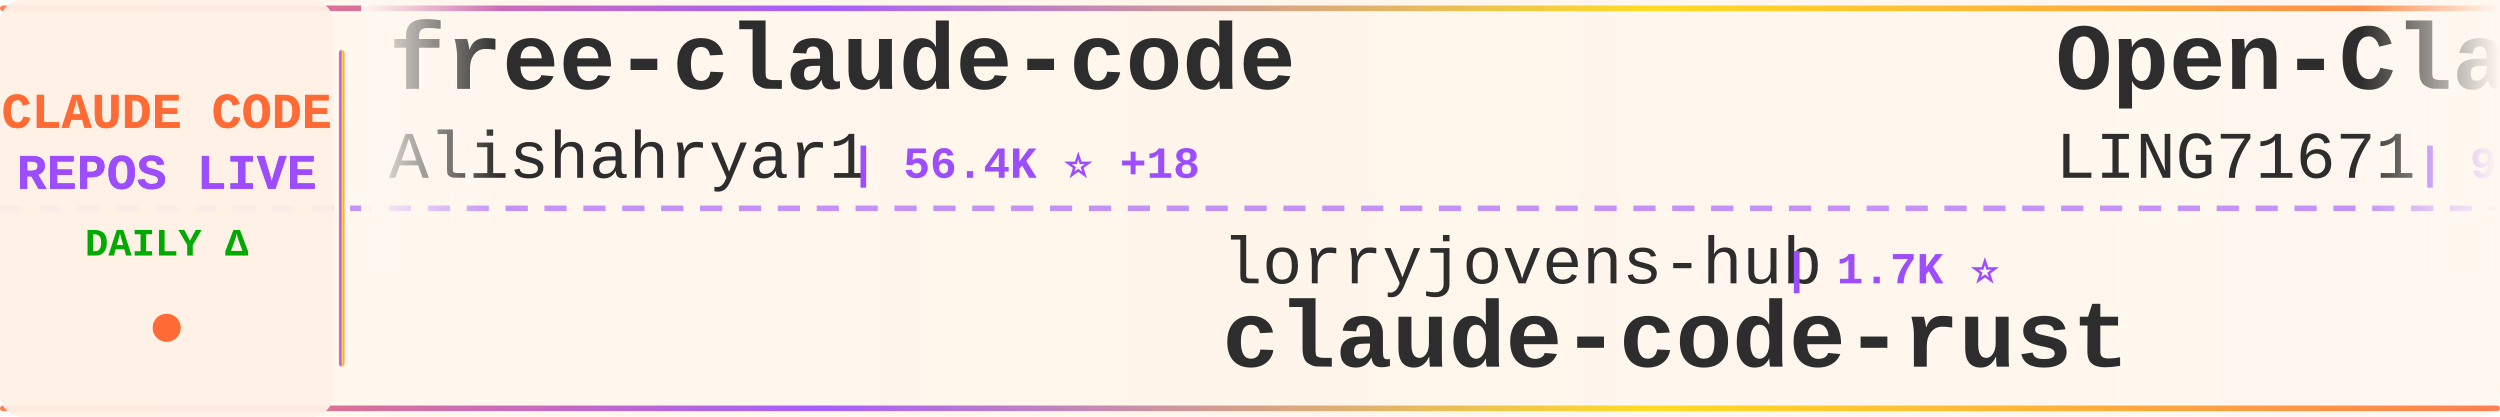
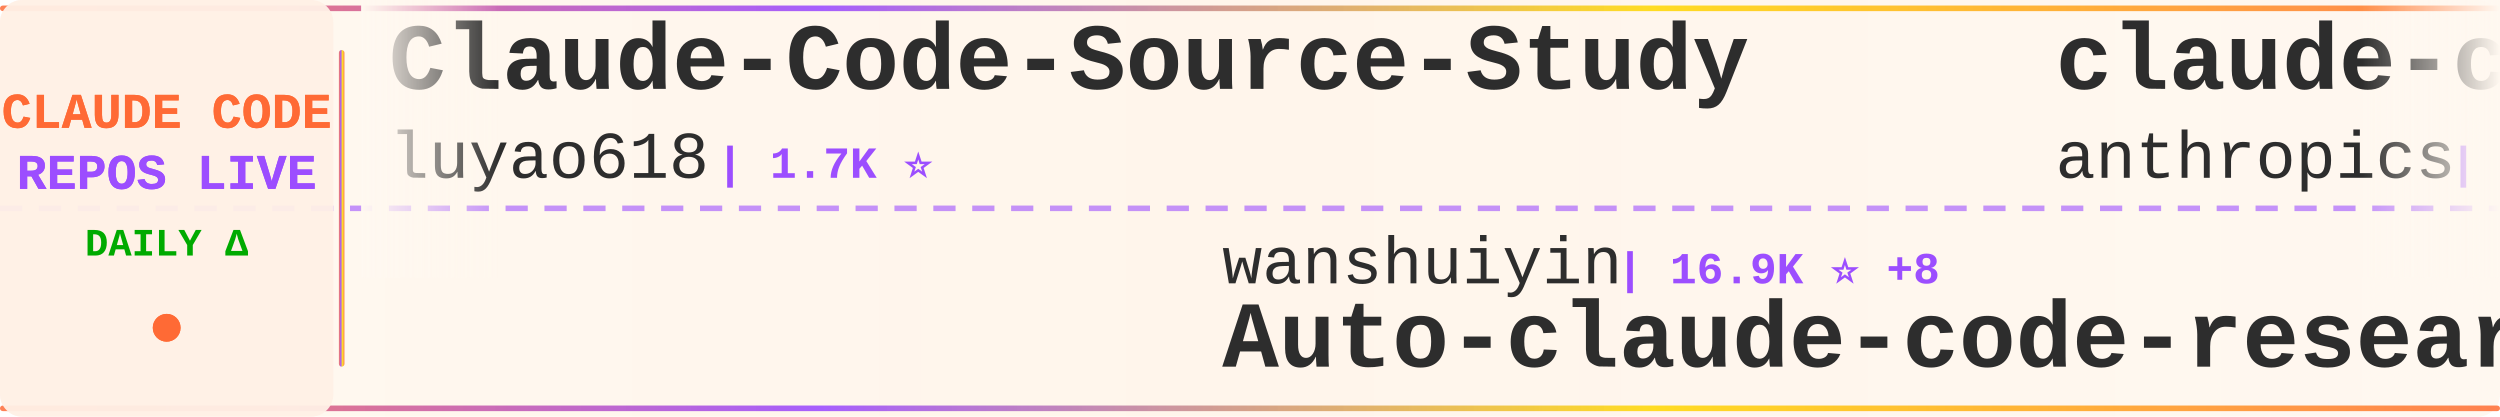
<svg xmlns="http://www.w3.org/2000/svg" width="900" height="150">
  <defs>
    <linearGradient id="tickerBg" x1="0%" y1="0%" x2="100%" y2="0%">
      <stop offset="0%" style="stop-color:#fff8f0;stop-opacity:0.98" />
      <stop offset="50%" style="stop-color:#fff5eb;stop-opacity:1" />
      <stop offset="100%" style="stop-color:#fff8f0;stop-opacity:0.98" />
    </linearGradient>
    <linearGradient id="borderGrad" x1="0%" y1="0%" x2="100%" y2="0%">
      <stop offset="0%" style="stop-color:#FF6B35;stop-opacity:0.85">
        <animate attributeName="stop-opacity" values="0.85;1;0.85" dur="2s" repeatCount="indefinite" />
      </stop>
      <stop offset="33%" style="stop-color:#9C4EFF;stop-opacity:0.9">
        <animate attributeName="stop-opacity" values="0.9;1;0.9" dur="2.2s" repeatCount="indefinite" />
      </stop>
      <stop offset="66%" style="stop-color:#FFD700;stop-opacity:0.85">
        <animate attributeName="stop-opacity" values="0.85;1;0.85" dur="1.8s" repeatCount="indefinite" />
      </stop>
      <stop offset="100%" style="stop-color:#FF6B35;stop-opacity:0.85">
        <animate attributeName="stop-opacity" values="0.85;1;0.85" dur="2s" repeatCount="indefinite" />
      </stop>
    </linearGradient>
    <filter id="textGlow">
      <feGaussianBlur stdDeviation="0.15" result="coloredBlur" />
      <feMerge>
        <feMergeNode in="coloredBlur" />
        <feMergeNode in="SourceGraphic" />
      </feMerge>
    </filter>
    <filter id="metricGlow">
      <feGaussianBlur stdDeviation="0.2" result="coloredBlur" />
      <feMerge>
        <feMergeNode in="coloredBlur" />
        <feMergeNode in="SourceGraphic" />
      </feMerge>
    </filter>
    <linearGradient id="leftFade" x1="0%" y1="0%" x2="100%" y2="0%">
      <stop offset="0%" style="stop-color:#fff8f0;stop-opacity:1" />
      <stop offset="100%" style="stop-color:#fff8f0;stop-opacity:0" />
    </linearGradient>
    <linearGradient id="rightFade" x1="0%" y1="0%" x2="100%" y2="0%">
      <stop offset="0%" style="stop-color:#fff8f0;stop-opacity:0" />
      <stop offset="100%" style="stop-color:#fff8f0;stop-opacity:1" />
    </linearGradient>
  </defs>
  <rect width="900" height="150" fill="url(#tickerBg)" rx="8" />
  <rect x="0" y="2" width="900" height="2" fill="url(#borderGrad)" rx="1" />
  <rect x="0" y="146" width="900" height="2" fill="url(#borderGrad)" rx="1" />
  <line x1="0" y1="75" x2="900" y2="75" stroke="#9C4EFF" stroke-width="2" stroke-dasharray="8 6" opacity="0.6" />
  <rect x="0" y="0" width="120" height="150" fill="#fff0e6" opacity="0.95" rx="8" />
  <text x="60" y="46" font-family="'Courier New', monospace" font-size="18" font-weight="bold" fill="#FF6B35" text-anchor="middle" filter="url(#textGlow)">
    CLAUDE CODE
  </text>
  <text x="60" y="68" font-family="'Courier New', monospace" font-size="18" font-weight="bold" fill="#9C4EFF" text-anchor="middle" filter="url(#textGlow)">
    REPOS LIVE
  </text>
  <text x="60" y="92" font-family="'Courier New', monospace" font-size="14" font-weight="bold" fill="#00aa00" text-anchor="middle">
    DAILY Δ
  </text>
  <circle cx="60" cy="118" r="5" fill="#FF6B35" filter="url(#metricGlow)">
    <animate attributeName="r" values="4;6;4" dur="1.5s" repeatCount="indefinite" />
    <animate attributeName="opacity" values="0.6;1;0.6" dur="1.5s" repeatCount="indefinite" />
  </circle>
  <rect x="122" y="18" width="2" height="114" fill="url(#borderGrad)" rx="1" />
  <clipPath id="tickerClip">
    <rect x="130" y="0" width="770" height="150" />
  </clipPath>
  <g clip-path="url(#tickerClip)">
    <g id="tickerItems">
      <animateTransform attributeName="transform" attributeType="XML" type="translate" from="0 0" to="-3000 0" dur="54s" repeatCount="indefinite" />
      <g transform="translate(0, 0)">
-         <text x="140" y="32" font-family="'Courier New', monospace" font-size="34" font-weight="bold" fill="#2d2d2d">free-claude-code</text>
-         <text x="140" y="64" font-family="'Courier New', monospace" font-size="24" font-weight="normal" fill="#2d2d2d" opacity="1.0">Alishahryar1</text>
-         <text x="306" y="64" font-family="'Courier New', monospace" font-size="16" font-weight="bold" fill="#9C4EFF"> | 56.4K ⭐ +18</text>
+         <text x="140" y="32" font-family="'Courier New', monospace" font-size="34" font-weight="bold" fill="#2d2d2d">Claude-Code-Source-Study</text>
+         <text x="140" y="64" font-family="'Courier New', monospace" font-size="24" font-weight="normal" fill="#2d2d2d" opacity="1.0">luyao618</text>
+         <text x="258" y="64" font-family="'Courier New', monospace" font-size="16" font-weight="bold" fill="#9C4EFF"> | 1.7K ⭐</text>
      </g>
      <g transform="translate(300, 0)">
-         <text x="140" y="102" font-family="'Courier New', monospace" font-size="24" font-weight="normal" fill="#2d2d2d" opacity="1.0">lorryjovens-hub</text>
-         <text x="342" y="102" font-family="'Courier New', monospace" font-size="16" font-weight="bold" fill="#9C4EFF"> | 1.7K ⭐</text>
-         <text x="140" y="132" font-family="'Courier New', monospace" font-size="34" font-weight="bold" fill="#2d2d2d">claude-code-rust</text>
+         <text x="140" y="102" font-family="'Courier New', monospace" font-size="24" font-weight="normal" fill="#2d2d2d" opacity="1.0">wanshuiyin</text>
+         <text x="282" y="102" font-family="'Courier New', monospace" font-size="16" font-weight="bold" fill="#9C4EFF"> | 16.9K ⭐ +8</text>
+         <text x="140" y="132" font-family="'Courier New', monospace" font-size="34" font-weight="bold" fill="#2d2d2d">Auto-claude-code-researc...</text>
      </g>
      <g transform="translate(600, 0)">
-         <text x="140" y="32" font-family="'Courier New', monospace" font-size="34" font-weight="bold" fill="#2d2d2d">Open-ClaudeCode</text>
-         <text x="140" y="64" font-family="'Courier New', monospace" font-size="24" font-weight="normal" fill="#2d2d2d" opacity="1.0">LING71671</text>
-         <text x="270" y="64" font-family="'Courier New', monospace" font-size="16" font-weight="bold" fill="#9C4EFF"> | 961 ⭐</text>
+         <text x="140" y="32" font-family="'Courier New', monospace" font-size="34" font-weight="bold" fill="#2d2d2d">claude-code-security-rev...</text>
+         <text x="140" y="64" font-family="'Courier New', monospace" font-size="24" font-weight="normal" fill="#2d2d2d" opacity="1.0">anthropics</text>
+         <text x="282" y="64" font-family="'Courier New', monospace" font-size="16" font-weight="bold" fill="#9C4EFF"> | 6.3K ⭐ +2</text>
      </g>
      <g transform="translate(900, 0)">
-         <text x="140" y="102" font-family="'Courier New', monospace" font-size="24" font-weight="normal" fill="#2d2d2d" opacity="1.0">anthropics</text>
-         <text x="282" y="102" font-family="'Courier New', monospace" font-size="16" font-weight="bold" fill="#9C4EFF"> | 9.4K ⭐ +13</text>
-         <text x="140" y="132" font-family="'Courier New', monospace" font-size="34" font-weight="bold" fill="#2d2d2d">claude-code-action</text>
+         <text x="140" y="102" font-family="'Courier New', monospace" font-size="24" font-weight="normal" fill="#2d2d2d" opacity="1.0">Windy3f3f3f3f</text>
+         <text x="318" y="102" font-family="'Courier New', monospace" font-size="16" font-weight="bold" fill="#9C4EFF"> | 2.7K ⭐ +1</text>
+         <text x="140" y="132" font-family="'Courier New', monospace" font-size="34" font-weight="bold" fill="#2d2d2d">claude-code-from-scratch</text>
      </g>
      <g transform="translate(1200, 0)">
+         <text x="140" y="32" font-family="'Courier New', monospace" font-size="34" font-weight="bold" fill="#2d2d2d">system_prompts_leaks</text>
+         <text x="140" y="64" font-family="'Courier New', monospace" font-size="24" font-weight="normal" fill="#2d2d2d" opacity="1.0">asgeirtj</text>
+         <text x="258" y="64" font-family="'Courier New', monospace" font-size="16" font-weight="bold" fill="#9C4EFF"> | 68.8K ⭐ +13</text>
+       </g>
+       <g transform="translate(1500, 0)">
+         <text x="140" y="102" font-family="'Courier New', monospace" font-size="24" font-weight="normal" fill="#2d2d2d" opacity="1.0">Maciek-roboblog</text>
+         <text x="342" y="102" font-family="'Courier New', monospace" font-size="16" font-weight="bold" fill="#9C4EFF"> | 8.7K ⭐</text>
+         <text x="140" y="132" font-family="'Courier New', monospace" font-size="34" font-weight="bold" fill="#2d2d2d">Claude-Code-Usage-Monito...</text>
+       </g>
+       <g transform="translate(1800, 0)">
+         <text x="140" y="32" font-family="'Courier New', monospace" font-size="34" font-weight="bold" fill="#2d2d2d">claude-code-source-code</text>
+         <text x="140" y="64" font-family="'Courier New', monospace" font-size="24" font-weight="normal" fill="#2d2d2d" opacity="1.0">777genius</text>
+         <text x="270" y="64" font-family="'Courier New', monospace" font-size="16" font-weight="bold" fill="#9C4EFF"> | 932 ⭐</text>
+       </g>
+       <g transform="translate(2100, 0)">
+         <text x="140" y="102" font-family="'Courier New', monospace" font-size="24" font-weight="normal" fill="#2d2d2d" opacity="1.0">huangserva</text>
+         <text x="282" y="102" font-family="'Courier New', monospace" font-size="16" font-weight="bold" fill="#9C4EFF"> | 630 ⭐</text>
+         <text x="140" y="132" font-family="'Courier New', monospace" font-size="34" font-weight="bold" fill="#2d2d2d">claude-code-cli</text>
+       </g>
+       <g transform="translate(2400, 0)">
        <text x="140" y="32" font-family="'Courier New', monospace" font-size="34" font-weight="bold" fill="#2d2d2d">claude-coder</text>
        <text x="140" y="64" font-family="'Courier New', monospace" font-size="24" font-weight="normal" fill="#2d2d2d" opacity="1.0">kodu-ai</text>
-         <text x="246" y="64" font-family="'Courier New', monospace" font-size="16" font-weight="bold" fill="#9C4EFF"> | 5.2K ⭐ -1</text>
-       </g>
-       <g transform="translate(1500, 0)">
-         <text x="140" y="102" font-family="'Courier New', monospace" font-size="24" font-weight="normal" fill="#2d2d2d" opacity="1.0">shanraisshan</text>
-         <text x="306" y="102" font-family="'Courier New', monospace" font-size="16" font-weight="bold" fill="#9C4EFF"> | 67.0K ⭐ +5</text>
-         <text x="140" y="132" font-family="'Courier New', monospace" font-size="34" font-weight="bold" fill="#2d2d2d">claude-code-best-practic...</text>
-       </g>
-       <g transform="translate(1800, 0)">
-         <text x="140" y="32" font-family="'Courier New', monospace" font-size="34" font-weight="bold" fill="#2d2d2d">Claude-Code-Usage-Monito...</text>
-         <text x="140" y="64" font-family="'Courier New', monospace" font-size="24" font-weight="normal" fill="#2d2d2d" opacity="1.0">Maciek-roboblog</text>
-         <text x="342" y="64" font-family="'Courier New', monospace" font-size="16" font-weight="bold" fill="#9C4EFF"> | 8.7K ⭐</text>
-       </g>
-       <g transform="translate(2100, 0)">
-         <text x="140" y="102" font-family="'Courier New', monospace" font-size="24" font-weight="normal" fill="#2d2d2d" opacity="1.0">Chachamaru127</text>
-         <text x="318" y="102" font-family="'Courier New', monospace" font-size="16" font-weight="bold" fill="#9C4EFF"> | 3.1K ⭐</text>
-         <text x="140" y="132" font-family="'Courier New', monospace" font-size="34" font-weight="bold" fill="#2d2d2d">claude-code-harness</text>
-       </g>
-       <g transform="translate(2400, 0)">
-         <text x="140" y="32" font-family="'Courier New', monospace" font-size="34" font-weight="bold" fill="#2d2d2d">awesome-claude-code</text>
-         <text x="140" y="64" font-family="'Courier New', monospace" font-size="24" font-weight="normal" fill="#2d2d2d" opacity="1.0">jqueryscript</text>
-         <text x="306" y="64" font-family="'Courier New', monospace" font-size="16" font-weight="bold" fill="#9C4EFF"> | 523 ⭐ +1</text>
+         <text x="246" y="64" font-family="'Courier New', monospace" font-size="16" font-weight="bold" fill="#9C4EFF"> | 5.2K ⭐</text>
      </g>
      <g transform="translate(2700, 0)">
-         <text x="140" y="102" font-family="'Courier New', monospace" font-size="24" font-weight="normal" fill="#2d2d2d" opacity="1.0">VoltAgent</text>
-         <text x="270" y="102" font-family="'Courier New', monospace" font-size="16" font-weight="bold" fill="#9C4EFF"> | 25.5K ⭐ +4</text>
-         <text x="140" y="132" font-family="'Courier New', monospace" font-size="34" font-weight="bold" fill="#2d2d2d">awesome-claude-code-suba...</text>
+         <text x="140" y="102" font-family="'Courier New', monospace" font-size="24" font-weight="normal" fill="#2d2d2d" opacity="1.0">Cranot</text>
+         <text x="234" y="102" font-family="'Courier New', monospace" font-size="16" font-weight="bold" fill="#9C4EFF"> | 2.9K ⭐</text>
+         <text x="140" y="132" font-family="'Courier New', monospace" font-size="34" font-weight="bold" fill="#2d2d2d">claude-code-guide</text>
      </g>
      <g transform="translate(3000, 0)">
-         <text x="140" y="32" font-family="'Courier New', monospace" font-size="34" font-weight="bold" fill="#2d2d2d">free-claude-code</text>
-         <text x="140" y="64" font-family="'Courier New', monospace" font-size="24" font-weight="normal" fill="#2d2d2d" opacity="1.0">Alishahryar1</text>
-         <text x="306" y="64" font-family="'Courier New', monospace" font-size="16" font-weight="bold" fill="#9C4EFF"> | 56.4K ⭐ +18</text>
+         <text x="140" y="32" font-family="'Courier New', monospace" font-size="34" font-weight="bold" fill="#2d2d2d">Claude-Code-Source-Study</text>
+         <text x="140" y="64" font-family="'Courier New', monospace" font-size="24" font-weight="normal" fill="#2d2d2d" opacity="1.0">luyao618</text>
+         <text x="258" y="64" font-family="'Courier New', monospace" font-size="16" font-weight="bold" fill="#9C4EFF"> | 1.7K ⭐</text>
      </g>
      <g transform="translate(3300, 0)">
-         <text x="140" y="102" font-family="'Courier New', monospace" font-size="24" font-weight="normal" fill="#2d2d2d" opacity="1.0">lorryjovens-hub</text>
-         <text x="342" y="102" font-family="'Courier New', monospace" font-size="16" font-weight="bold" fill="#9C4EFF"> | 1.7K ⭐</text>
-         <text x="140" y="132" font-family="'Courier New', monospace" font-size="34" font-weight="bold" fill="#2d2d2d">claude-code-rust</text>
+         <text x="140" y="102" font-family="'Courier New', monospace" font-size="24" font-weight="normal" fill="#2d2d2d" opacity="1.0">wanshuiyin</text>
+         <text x="282" y="102" font-family="'Courier New', monospace" font-size="16" font-weight="bold" fill="#9C4EFF"> | 16.9K ⭐ +8</text>
+         <text x="140" y="132" font-family="'Courier New', monospace" font-size="34" font-weight="bold" fill="#2d2d2d">Auto-claude-code-researc...</text>
      </g>
      <g transform="translate(3600, 0)">
-         <text x="140" y="32" font-family="'Courier New', monospace" font-size="34" font-weight="bold" fill="#2d2d2d">Open-ClaudeCode</text>
-         <text x="140" y="64" font-family="'Courier New', monospace" font-size="24" font-weight="normal" fill="#2d2d2d" opacity="1.0">LING71671</text>
-         <text x="270" y="64" font-family="'Courier New', monospace" font-size="16" font-weight="bold" fill="#9C4EFF"> | 961 ⭐</text>
+         <text x="140" y="32" font-family="'Courier New', monospace" font-size="34" font-weight="bold" fill="#2d2d2d">claude-code-security-rev...</text>
+         <text x="140" y="64" font-family="'Courier New', monospace" font-size="24" font-weight="normal" fill="#2d2d2d" opacity="1.0">anthropics</text>
+         <text x="282" y="64" font-family="'Courier New', monospace" font-size="16" font-weight="bold" fill="#9C4EFF"> | 6.3K ⭐ +2</text>
      </g>
      <g transform="translate(3900, 0)">
-         <text x="140" y="102" font-family="'Courier New', monospace" font-size="24" font-weight="normal" fill="#2d2d2d" opacity="1.0">anthropics</text>
-         <text x="282" y="102" font-family="'Courier New', monospace" font-size="16" font-weight="bold" fill="#9C4EFF"> | 9.4K ⭐ +13</text>
-         <text x="140" y="132" font-family="'Courier New', monospace" font-size="34" font-weight="bold" fill="#2d2d2d">claude-code-action</text>
+         <text x="140" y="102" font-family="'Courier New', monospace" font-size="24" font-weight="normal" fill="#2d2d2d" opacity="1.0">Windy3f3f3f3f</text>
+         <text x="318" y="102" font-family="'Courier New', monospace" font-size="16" font-weight="bold" fill="#9C4EFF"> | 2.7K ⭐ +1</text>
+         <text x="140" y="132" font-family="'Courier New', monospace" font-size="34" font-weight="bold" fill="#2d2d2d">claude-code-from-scratch</text>
      </g>
    </g>
  </g>
  <rect x="130" y="0" width="50" height="100" fill="url(#leftFade)" />
  <rect x="850" y="0" width="50" height="100" fill="url(#rightFade)" />
</svg>
